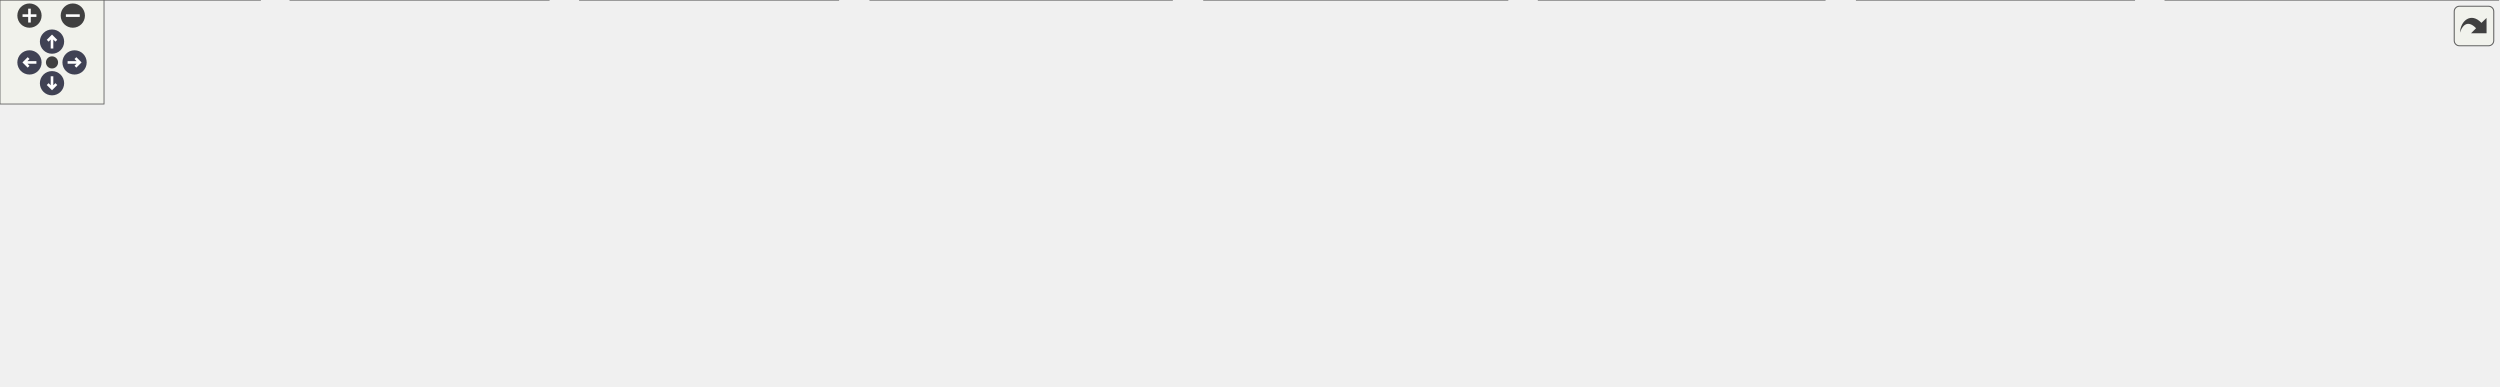
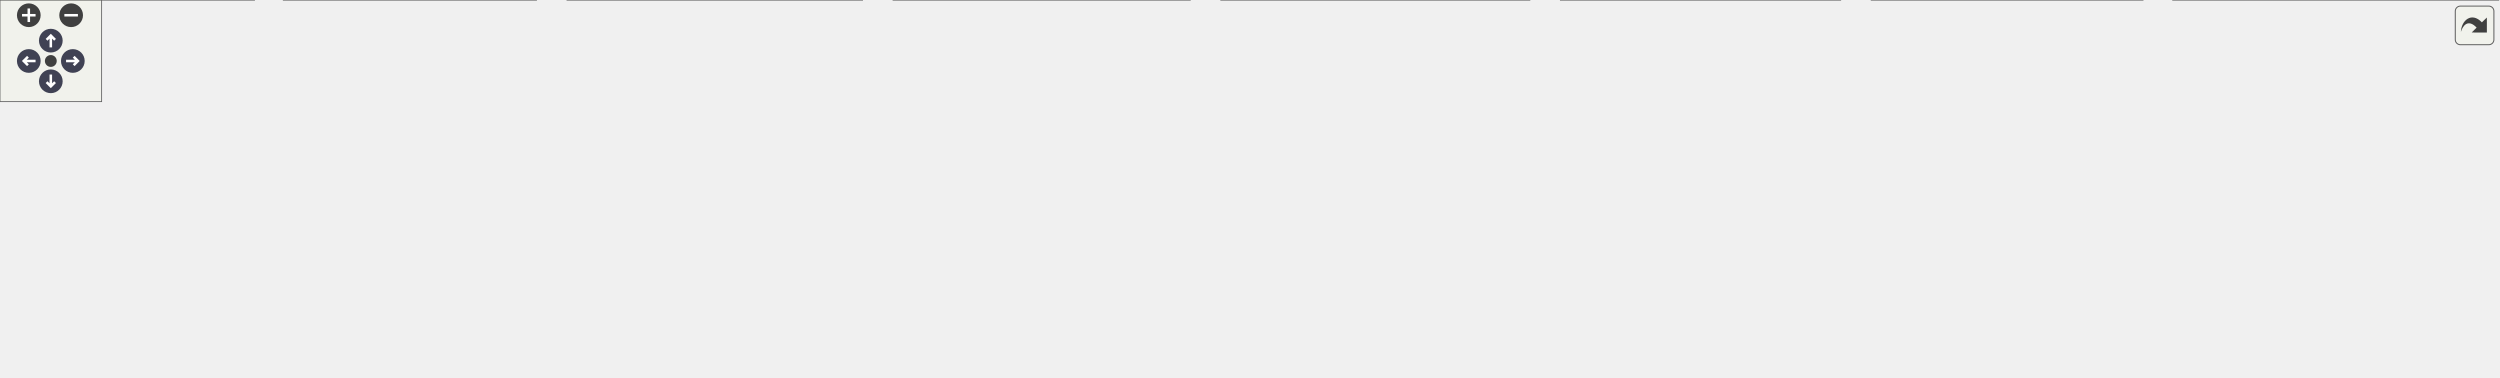
<svg xmlns="http://www.w3.org/2000/svg" xmlns:xlink="http://www.w3.org/1999/xlink" id="main" version="1.1" xml:space="preserve">
  <style type="text/css">
.node, .edge {opacity: 0.7;}
.node.selected, .edge.selected {opacity: 1;}
.edge:hover path { stroke: red; }
.edge:hover polygon { stroke: red; fill: red; }
</style>
  <defs>
    <circle id="rim" cx="0" cy="0" r="7" />
    <circle id="rim2" cx="0" cy="0" r="3.5" />
    <g id="zoomPlus">
      <use xlink:href="#rim" fill="#404040">
        <set attributeName="fill" to="#808080" begin="zoomplus.mouseover" end="zoomplus.mouseout" />
      </use>
      <path d="M-4,0h8M0,-4v8" fill="none" stroke="white" stroke-width="1.5" pointer-events="none" />
    </g>
    <g id="zoomMin">
      <use xlink:href="#rim" fill="#404040">
        <set attributeName="fill" to="#808080" begin="zoomminus.mouseover" end="zoomminus.mouseout" />
      </use>
      <path d="M-4,0h8" fill="none" stroke="white" stroke-width="1.5" pointer-events="none" />
    </g>
    <g id="arrowUp" transform="translate(30 24)">
      <use xlink:href="#rim" />
      <path pointer-events="none" fill="none" stroke="white" stroke-width="1.5" d="M0,-3.0v7 M-2.5,-0.5L0,-3.0L2.5,-0.5" />
    </g>
    <g id="arrowRight" transform="rotate(90) translate(36 -43)">
      <use xlink:href="#rim" />
      <path pointer-events="none" fill="none" stroke="white" stroke-width="1.5" d="M0,-3.0v7 M-2.5,-0.5L0,-3.0L2.5,-0.5" />
    </g>
    <g id="arrowDown" transform="rotate(180) translate(-30 -48)">
      <use xlink:href="#rim" />
      <path pointer-events="none" fill="none" stroke="white" stroke-width="1.5" d="M0,-3.0v7 M-2.5,-0.5L0,-3.0L2.5,-0.5" />
    </g>
    <g id="arrowLeft" transform="rotate(270) translate(-36 17)">
      <use xlink:href="#rim" />
      <path pointer-events="none" fill="none" stroke="white" stroke-width="1.5" d="M0,-3.0v7 M-2.5,-0.5L0,-3.0L2.5,-0.5" />
    </g>
    <g id="resetDef">
      <use xlink:href="#rim2" fill="#404040">
        <set attributeName="fill" to="#808080" begin="reset.mouseover" end="reset.mouseout" />
      </use>
    </g>
  </defs>
  <svg id="graph" class="graph">
    <g id="viewport">
      <g id="Node000001" class="node">
        <g id="a_Node000001">
          <a xlink:title="UControllable 클래스를 선언합니다.">
-             <polygon fill="#999999" stroke="#666666" points="406.5,-162 257.5,-162 257.5,-132 406.5,-132 406.5,-162" />
-             <text text-anchor="start" x="265.5" y="-150" font-family="Malgun Gothic" font-size="10.00">Source/Onepiece/Character</text>
-             <text text-anchor="middle" x="332" y="-139" font-family="Malgun Gothic" font-size="10.00">/Public/IControllable.h</text>
+             <polygon fill="#999999" stroke="#666666" points="419.5,-162 270.5,-162 270.5,-132 419.5,-132 419.5,-162" />
+             <text text-anchor="start" x="278.5" y="-150" font-family="Malgun Gothic" font-size="10.00">Source/Onepiece/Character</text>
+             <text text-anchor="middle" x="345" y="-139" font-family="Malgun Gothic" font-size="10.00">/Public/IControllable.h</text>
          </a>
        </g>
      </g>
      <g id="Node000002" class="node">
        <g id="a_Node000002">
          <a xlink:href="APlayerControl_8cpp.html" target="_top" xlink:title="APlayerControl 구현에 대한 Doxygen 주석을 제공합니다.">
            <polygon fill="white" stroke="#666666" points="150,-30 0,-30 0,0 150,0 150,-30" />
            <text text-anchor="start" x="8" y="-18" font-family="Malgun Gothic" font-size="10.00">Source/Onepiece/Character</text>
            <text text-anchor="middle" x="75" y="-7" font-family="Malgun Gothic" font-size="10.00">/Private/APlayerControl.cpp</text>
          </a>
        </g>
      </g>
      <g id="edge1_Node000001_Node000002" class="edge">
        <g id="a_edge1_Node000001_Node000002">
          <a xlink:title=" ">
-             <path fill="none" stroke="#63b8ff" d="M294.8,-127.18C242.78,-100.87 149.47,-53.67 102.96,-30.14" />
-             <polygon fill="#63b8ff" stroke="#63b8ff" points="293.5,-130.45 304.01,-131.84 296.66,-124.2 293.5,-130.45" />
+             <path fill="none" stroke="#63b8ff" d="M306.53,-127.48C252.02,-101.23 153.51,-53.8 104.44,-30.17" />
+             <polygon fill="#63b8ff" stroke="#63b8ff" points="305.32,-130.78 315.85,-131.96 308.36,-124.47 305.32,-130.78" />
          </a>
        </g>
      </g>
      <g id="Node000003" class="node">
        <g id="a_Node000003">
          <a xlink:href="APlayerActor_8h.html" target="_top" xlink:title="Declares the player-controlled character actor.">
-             <polygon fill="white" stroke="#666666" points="663.5,-96 514.5,-96 514.5,-66 663.5,-66 663.5,-96" />
-             <text text-anchor="start" x="522.5" y="-84" font-family="Malgun Gothic" font-size="10.00">Source/Onepiece/Character</text>
-             <text text-anchor="middle" x="589" y="-73" font-family="Malgun Gothic" font-size="10.00">/Public/APlayerActor.h</text>
+             <polygon fill="white" stroke="#666666" points="689.5,-96 540.5,-96 540.5,-66 689.5,-66 689.5,-96" />
+             <text text-anchor="start" x="548.5" y="-84" font-family="Malgun Gothic" font-size="10.00">Source/Onepiece/Character</text>
+             <text text-anchor="middle" x="615" y="-73" font-family="Malgun Gothic" font-size="10.00">/Public/APlayerActor.h</text>
          </a>
        </g>
      </g>
      <g id="edge2_Node000001_Node000003" class="edge">
        <g id="a_edge2_Node000001_Node000003">
          <a xlink:title=" ">
-             <path fill="none" stroke="#63b8ff" d="M398.19,-129.52C439.87,-119.14 493.09,-105.88 532.73,-96.01" />
-             <polygon fill="#63b8ff" stroke="#63b8ff" points="397.26,-126.14 388.4,-131.95 398.95,-132.93 397.26,-126.14" />
+             <path fill="none" stroke="#63b8ff" d="M413.98,-129.65C457.85,-119.25 514.07,-105.93 555.89,-96.01" />
+             <polygon fill="#63b8ff" stroke="#63b8ff" points="413.18,-126.24 404.25,-131.95 414.79,-133.05 413.18,-126.24" />
          </a>
        </g>
      </g>
      <g id="edge4_Node000003_Node000002" class="edge">
        <g id="a_edge4_Node000003_Node000002">
          <a xlink:title=" ">
-             <path fill="none" stroke="#63b8ff" d="M504.4,-71.49C417.38,-62.43 277.98,-47.07 158,-30 155.4,-29.63 152.75,-29.24 150.07,-28.84" />
-             <polygon fill="#63b8ff" stroke="#63b8ff" points="504.18,-74.99 514.49,-72.54 504.9,-68.02 504.18,-74.99" />
+             <path fill="none" stroke="#63b8ff" d="M530.35,-72.22C438.48,-63.44 287.54,-48 158,-30 155.39,-29.64 152.75,-29.26 150.07,-28.86" />
+             <polygon fill="#63b8ff" stroke="#63b8ff" points="530.14,-75.72 540.43,-73.18 530.81,-68.75 530.14,-75.72" />
          </a>
        </g>
      </g>
      <g id="Node000004" class="node">
        <g id="a_Node000004">
          <a xlink:href="APlayerActor_8cpp.html" target="_top" xlink:title="Provides Doxygen annotations for APlayerActor implementation.">
            <polygon fill="white" stroke="#666666" points="316.5,-30 167.5,-30 167.5,0 316.5,0 316.5,-30" />
            <text text-anchor="start" x="175.5" y="-18" font-family="Malgun Gothic" font-size="10.00">Source/Onepiece/Character</text>
            <text text-anchor="middle" x="242" y="-7" font-family="Malgun Gothic" font-size="10.00">/Private/APlayerActor.cpp</text>
          </a>
        </g>
      </g>
      <g id="edge3_Node000003_Node000004" class="edge">
        <g id="a_edge3_Node000003_Node000004">
          <a xlink:title=" ">
-             <path fill="none" stroke="#63b8ff" d="M504.01,-64.32C446.69,-53.75 371.77,-39.93 316.73,-29.78" />
-             <polygon fill="#63b8ff" stroke="#63b8ff" points="503.66,-67.82 514.13,-66.19 504.93,-60.94 503.66,-67.82" />
+             <path fill="none" stroke="#63b8ff" d="M530.3,-65.47C466.02,-54.44 378.48,-39.42 316.78,-28.83" />
+             <polygon fill="#63b8ff" stroke="#63b8ff" points="529.97,-68.96 540.41,-67.2 531.15,-62.06 529.97,-68.96" />
          </a>
        </g>
      </g>
      <g id="Node000005" class="node">
        <g id="a_Node000005">
-           <a xlink:href="UFlySystem_8cpp.html" target="_top" xlink:title="UFlySystem의 동작을 구현합니다.">
-             <polygon fill="white" stroke="#666666" points="483.5,-30 334.5,-30 334.5,0 483.5,0 483.5,-30" />
-             <text text-anchor="start" x="342.5" y="-18" font-family="Malgun Gothic" font-size="10.00">Source/Onepiece/Character</text>
-             <text text-anchor="middle" x="409" y="-7" font-family="Malgun Gothic" font-size="10.00">/Private/UFlySystem.cpp</text>
+           <a xlink:href="UInteractionSystem_8cpp.html" target="_top" xlink:title="UInteractionSystem 구현">
+             <polygon fill="white" stroke="#666666" points="509,-30 335,-30 335,0 509,0 509,-30" />
+             <text text-anchor="start" x="343" y="-18" font-family="Malgun Gothic" font-size="10.00">Source/Onepiece/Character</text>
+             <text text-anchor="middle" x="422" y="-7" font-family="Malgun Gothic" font-size="10.00">/Private/UInteractionSystem.cpp</text>
          </a>
        </g>
      </g>
      <g id="edge5_Node000003_Node000005" class="edge">
        <g id="a_edge5_Node000003_Node000005">
          <a xlink:title=" ">
-             <path fill="none" stroke="#63b8ff" d="M540.03,-62.59C511.26,-52.36 475.35,-39.59 448.41,-30.01" />
-             <polygon fill="#63b8ff" stroke="#63b8ff" points="538.9,-65.9 549.5,-65.95 541.25,-59.31 538.9,-65.9" />
+             <path fill="none" stroke="#63b8ff" d="M562.9,-62.72C531.98,-52.47 493.27,-39.63 464.26,-30.01" />
+             <polygon fill="#63b8ff" stroke="#63b8ff" points="562.05,-66.13 572.65,-65.95 564.26,-59.49 562.05,-66.13" />
          </a>
        </g>
      </g>
      <g id="Node000006" class="node">
        <g id="a_Node000006">
-           <a xlink:href="UInteractionSystem_8cpp.html" target="_top" xlink:title="UInteractionSystem 구현">
-             <polygon fill="white" stroke="#666666" points="676,-30 502,-30 502,0 676,0 676,-30" />
-             <text text-anchor="start" x="510" y="-18" font-family="Malgun Gothic" font-size="10.00">Source/Onepiece/Character</text>
-             <text text-anchor="middle" x="589" y="-7" font-family="Malgun Gothic" font-size="10.00">/Private/UInteractionSystem.cpp</text>
+           <a xlink:href="UKnockbackSystem_8cpp.html" target="_top" xlink:title="FMath의 동작을 구현합니다.">
+             <polygon fill="white" stroke="#666666" points="702.5,-30 527.5,-30 527.5,0 702.5,0 702.5,-30" />
+             <text text-anchor="start" x="535.5" y="-18" font-family="Malgun Gothic" font-size="10.00">Source/Onepiece/Character</text>
+             <text text-anchor="middle" x="615" y="-7" font-family="Malgun Gothic" font-size="10.00">/Private/UKnockbackSystem.cpp</text>
          </a>
        </g>
      </g>
      <g id="edge6_Node000003_Node000006" class="edge">
        <g id="a_edge6_Node000003_Node000006">
          <a xlink:title=" ">
-             <path fill="none" stroke="#63b8ff" d="M589,-55.54C589,-46.96 589,-37.61 589,-30.16" />
-             <polygon fill="#63b8ff" stroke="#63b8ff" points="585.5,-55.8 589,-65.8 592.5,-55.8 585.5,-55.8" />
+             <path fill="none" stroke="#63b8ff" d="M615,-55.54C615,-46.96 615,-37.61 615,-30.16" />
+             <polygon fill="#63b8ff" stroke="#63b8ff" points="611.5,-55.8 615,-65.8 618.5,-55.8 611.5,-55.8" />
          </a>
        </g>
      </g>
      <g id="Node000007" class="node">
        <g id="a_Node000007">
-           <a xlink:href="UKnockbackSystem_8cpp.html" target="_top" xlink:title="FMath의 동작을 구현합니다.">
-             <polygon fill="white" stroke="#666666" points="869.5,-30 694.5,-30 694.5,0 869.5,0 869.5,-30" />
-             <text text-anchor="start" x="702.5" y="-18" font-family="Malgun Gothic" font-size="10.00">Source/Onepiece/Character</text>
-             <text text-anchor="middle" x="782" y="-7" font-family="Malgun Gothic" font-size="10.00">/Private/UKnockbackSystem.cpp</text>
+           <a xlink:href="UPlayerAnimInstance_8cpp.html" target="_top" xlink:title=" ">
+             <polygon fill="white" stroke="#666666" points="903,-30 721,-30 721,0 903,0 903,-30" />
+             <text text-anchor="start" x="729" y="-18" font-family="Malgun Gothic" font-size="10.00">Source/Onepiece/Character</text>
+             <text text-anchor="middle" x="812" y="-7" font-family="Malgun Gothic" font-size="10.00">/Private/UPlayerAnimInstance.cpp</text>
          </a>
        </g>
      </g>
      <g id="edge7_Node000003_Node000007" class="edge">
        <g id="a_edge7_Node000003_Node000007">
          <a xlink:title=" ">
-             <path fill="none" stroke="#63b8ff" d="M641.1,-62.72C672.02,-52.47 710.73,-39.63 739.74,-30.01" />
-             <polygon fill="#63b8ff" stroke="#63b8ff" points="639.74,-59.49 631.35,-65.95 641.95,-66.13 639.74,-59.49" />
+             <path fill="none" stroke="#63b8ff" d="M667.77,-62.86C699.4,-52.58 739.12,-39.68 768.87,-30.01" />
+             <polygon fill="#63b8ff" stroke="#63b8ff" points="666.66,-59.54 658.23,-65.95 668.82,-66.19 666.66,-59.54" />
          </a>
        </g>
      </g>
      <g id="Node000008" class="node">
        <g id="a_Node000008">
          <a xlink:href="ALingoGameState_8cpp.html" target="_top" xlink:title=" ">
-             <polygon fill="white" stroke="#666666" points="1052.5,-30 887.5,-30 887.5,0 1052.5,0 1052.5,-30" />
-             <text text-anchor="start" x="895.5" y="-18" font-family="Malgun Gothic" font-size="10.00">Source/Onepiece/Game</text>
-             <text text-anchor="middle" x="970" y="-7" font-family="Malgun Gothic" font-size="10.00">/Private/ALingoGameState.cpp</text>
+             <polygon fill="white" stroke="#666666" points="1086.5,-30 921.5,-30 921.5,0 1086.5,0 1086.5,-30" />
+             <text text-anchor="start" x="929.5" y="-18" font-family="Malgun Gothic" font-size="10.00">Source/Onepiece/Game</text>
+             <text text-anchor="middle" x="1004" y="-7" font-family="Malgun Gothic" font-size="10.00">/Private/ALingoGameState.cpp</text>
          </a>
        </g>
      </g>
      <g id="edge8_Node000003_Node000008" class="edge">
        <g id="a_edge8_Node000003_Node000008">
          <a xlink:title=" ">
-             <path fill="none" stroke="#63b8ff" d="M673.84,-65.75C737.53,-55.05 824.28,-40.48 887.42,-29.87" />
-             <polygon fill="#63b8ff" stroke="#63b8ff" points="673.1,-62.32 663.82,-67.43 674.26,-69.23 673.1,-62.32" />
+             <path fill="none" stroke="#63b8ff" d="M699.47,-66.1C765.22,-55.28 855.99,-40.35 921.29,-29.61" />
+             <polygon fill="#63b8ff" stroke="#63b8ff" points="698.84,-62.66 689.54,-67.74 699.98,-69.57 698.84,-62.66" />
          </a>
        </g>
      </g>
      <g id="Node000009" class="node">
        <g id="a_Node000009">
          <a xlink:href="AContactTrigger_8cpp.html" target="_top" xlink:title=" ">
-             <polygon fill="white" stroke="#666666" points="1231,-30 1071,-30 1071,0 1231,0 1231,-30" />
-             <text text-anchor="start" x="1079" y="-18" font-family="Malgun Gothic" font-size="10.00">Source/Onepiece/Interactable</text>
-             <text text-anchor="middle" x="1151" y="-7" font-family="Malgun Gothic" font-size="10.00">/Private/AContactTrigger.cpp</text>
+             <polygon fill="white" stroke="#666666" points="1265,-30 1105,-30 1105,0 1265,0 1265,-30" />
+             <text text-anchor="start" x="1113" y="-18" font-family="Malgun Gothic" font-size="10.00">Source/Onepiece/Interactable</text>
+             <text text-anchor="middle" x="1185" y="-7" font-family="Malgun Gothic" font-size="10.00">/Private/AContactTrigger.cpp</text>
          </a>
        </g>
      </g>
      <g id="edge9_Node000003_Node000009" class="edge">
        <g id="a_edge9_Node000003_Node000009">
          <a xlink:title=" ">
-             <path fill="none" stroke="#63b8ff" d="M673.79,-72.34C768.57,-63.48 926.53,-47.8 1062,-30 1064.95,-29.61 1067.95,-29.21 1070.97,-28.78" />
-             <polygon fill="#63b8ff" stroke="#63b8ff" points="673.32,-68.87 663.69,-73.28 673.97,-75.84 673.32,-68.87" />
+             <path fill="none" stroke="#63b8ff" d="M699.68,-72.55C795.88,-63.78 957.5,-48.08 1096,-30 1098.95,-29.62 1101.95,-29.21 1104.97,-28.79" />
+             <polygon fill="#63b8ff" stroke="#63b8ff" points="699.36,-69.07 689.71,-73.46 699.99,-76.04 699.36,-69.07" />
          </a>
        </g>
      </g>
      <g id="Node000010" class="node">
        <g id="a_Node000010">
          <a xlink:href="InteractableComponent_8cpp.html" target="_top" xlink:title=" ">
-             <polygon fill="white" stroke="#666666" points="1441,-30 1249,-30 1249,0 1441,0 1441,-30" />
-             <text text-anchor="start" x="1257" y="-18" font-family="Malgun Gothic" font-size="10.00">Source/Onepiece/Interactable</text>
-             <text text-anchor="middle" x="1345" y="-7" font-family="Malgun Gothic" font-size="10.00">/Private/InteractableComponent.cpp</text>
+             <polygon fill="white" stroke="#666666" points="1475,-30 1283,-30 1283,0 1475,0 1475,-30" />
+             <text text-anchor="start" x="1291" y="-18" font-family="Malgun Gothic" font-size="10.00">Source/Onepiece/Interactable</text>
+             <text text-anchor="middle" x="1379" y="-7" font-family="Malgun Gothic" font-size="10.00">/Private/InteractableComponent.cpp</text>
          </a>
        </g>
      </g>
      <g id="edge10_Node000003_Node000010" class="edge">
        <g id="a_edge10_Node000003_Node000010">
          <a xlink:title=" ">
-             <path fill="none" stroke="#63b8ff" d="M674.03,-74.99C798.47,-67.31 1037.42,-51.27 1240,-30 1242.93,-29.69 1245.9,-29.37 1248.9,-29.03" />
-             <polygon fill="#63b8ff" stroke="#63b8ff" points="673.58,-71.51 663.81,-75.62 674.01,-78.5 673.58,-71.51" />
+             <path fill="none" stroke="#63b8ff" d="M700.06,-75.1C825.74,-67.5 1068.38,-51.49 1274,-30 1276.93,-29.69 1279.9,-29.37 1282.9,-29.04" />
+             <polygon fill="#63b8ff" stroke="#63b8ff" points="699.51,-71.62 689.74,-75.72 699.93,-78.61 699.51,-71.62" />
          </a>
        </g>
      </g>
    </g>
  </svg>
  <g id="navigator" transform="translate(0 0)" fill="#404254">
    <rect fill="#f2f5e9" fill-opacity="0.5" stroke="#606060" stroke-width=".5" x="0" y="0" width="60" height="60" />
    <use id="zoomplus" xlink:href="#zoomPlus" x="17" y="9" />
    <use id="zoomminus" xlink:href="#zoomMin" x="42" y="9" />
    <use id="reset" xlink:href="#resetDef" x="30" y="36" />
    <use id="arrowup" xlink:href="#arrowUp" x="0" y="0" />
    <use id="arrowright" xlink:href="#arrowRight" x="0" y="0" />
    <use id="arrowdown" xlink:href="#arrowDown" x="0" y="0" />
    <use id="arrowleft" xlink:href="#arrowLeft" x="0" y="0" />
  </g>
  <svg viewBox="0 0 15 15" width="100%" height="30px" preserveAspectRatio="xMaxYMin meet">
    <g id="arrow_out" transform="scale(0.3 0.3)">
      <a xlink:href="IControllable_8h__dep__incl_org.svg" target="_base">
        <rect id="button" ry="5" rx="5" y="6" x="6" height="38" width="38" fill="#f2f5e9" fill-opacity="0.5" stroke="#606060" stroke-width="1.0" />
        <path id="arrow" d="M 11.5,31.437 C 11.94,20.098 22.043,11.323 32.159,21.979 L 37.069,17.246 C 37.069,17.246 37.088,32 37.088,32 L 22.16,31.978 C 22.16,31.978 26.998,27.14 26.998,27.14 C 18.529,18.264 13.292,25.23 11.5,31.437 z" style="fill:#404040;" />
      </a>
    </g>
  </svg>
  <style type="text/css">

[data-mouse-over-selected='false'] { opacity: 0.7; }
[data-mouse-over-selected='true']  { opacity: 1.0; }

</style>
</svg>
